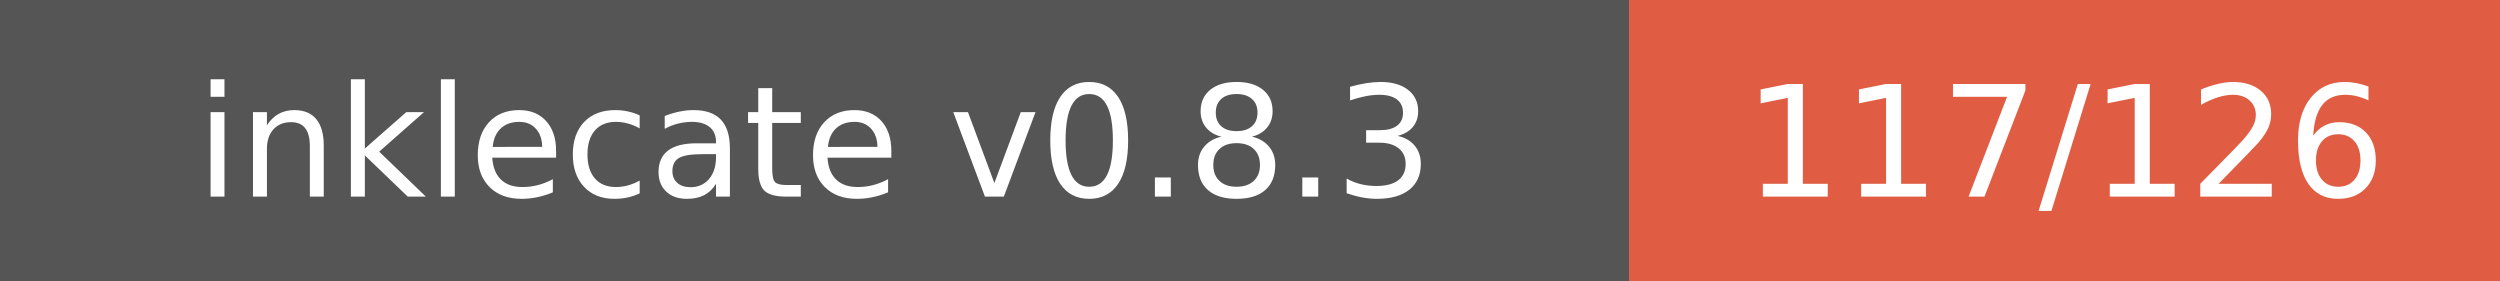
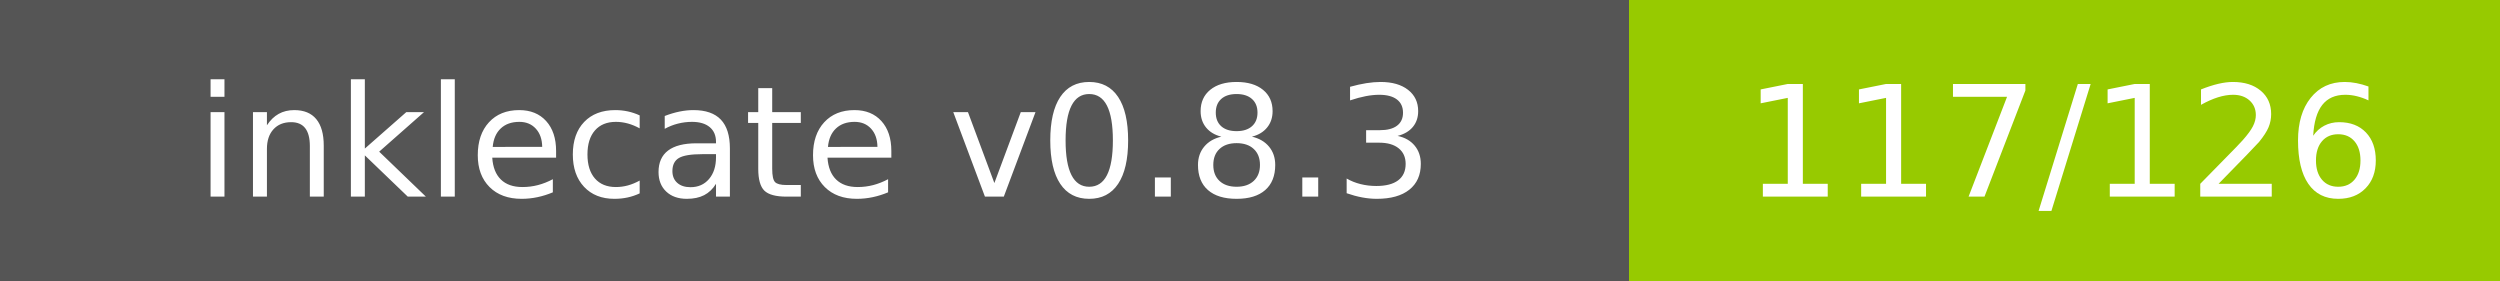
<svg xmlns="http://www.w3.org/2000/svg" width="178" height="20" role="img" aria-label="inklecate v0.8.3: 117/126">
  <g shape-rendering="crispEdges">
    <rect width="116" height="20" fill="#555" />
-     <rect x="116" width="62" height="20" fill="#e05d44" />
+     <rect x="116" width="62" height="20" fill="#97ca00" />
  </g>
  <g fill="#fff" text-anchor="middle" font-family="Verdana,Geneva,DejaVu Sans,sans-serif" text-rendering="geometricPrecision" font-size="110">
    <text x="580.0" y="140" transform="scale(.1)" fill="#fff" textLength="960">inklecate v0.8.3</text>
    <text x="1470.0" y="140" transform="scale(.1)" fill="#fff" textLength="420">117/126</text>
  </g>
</svg>
